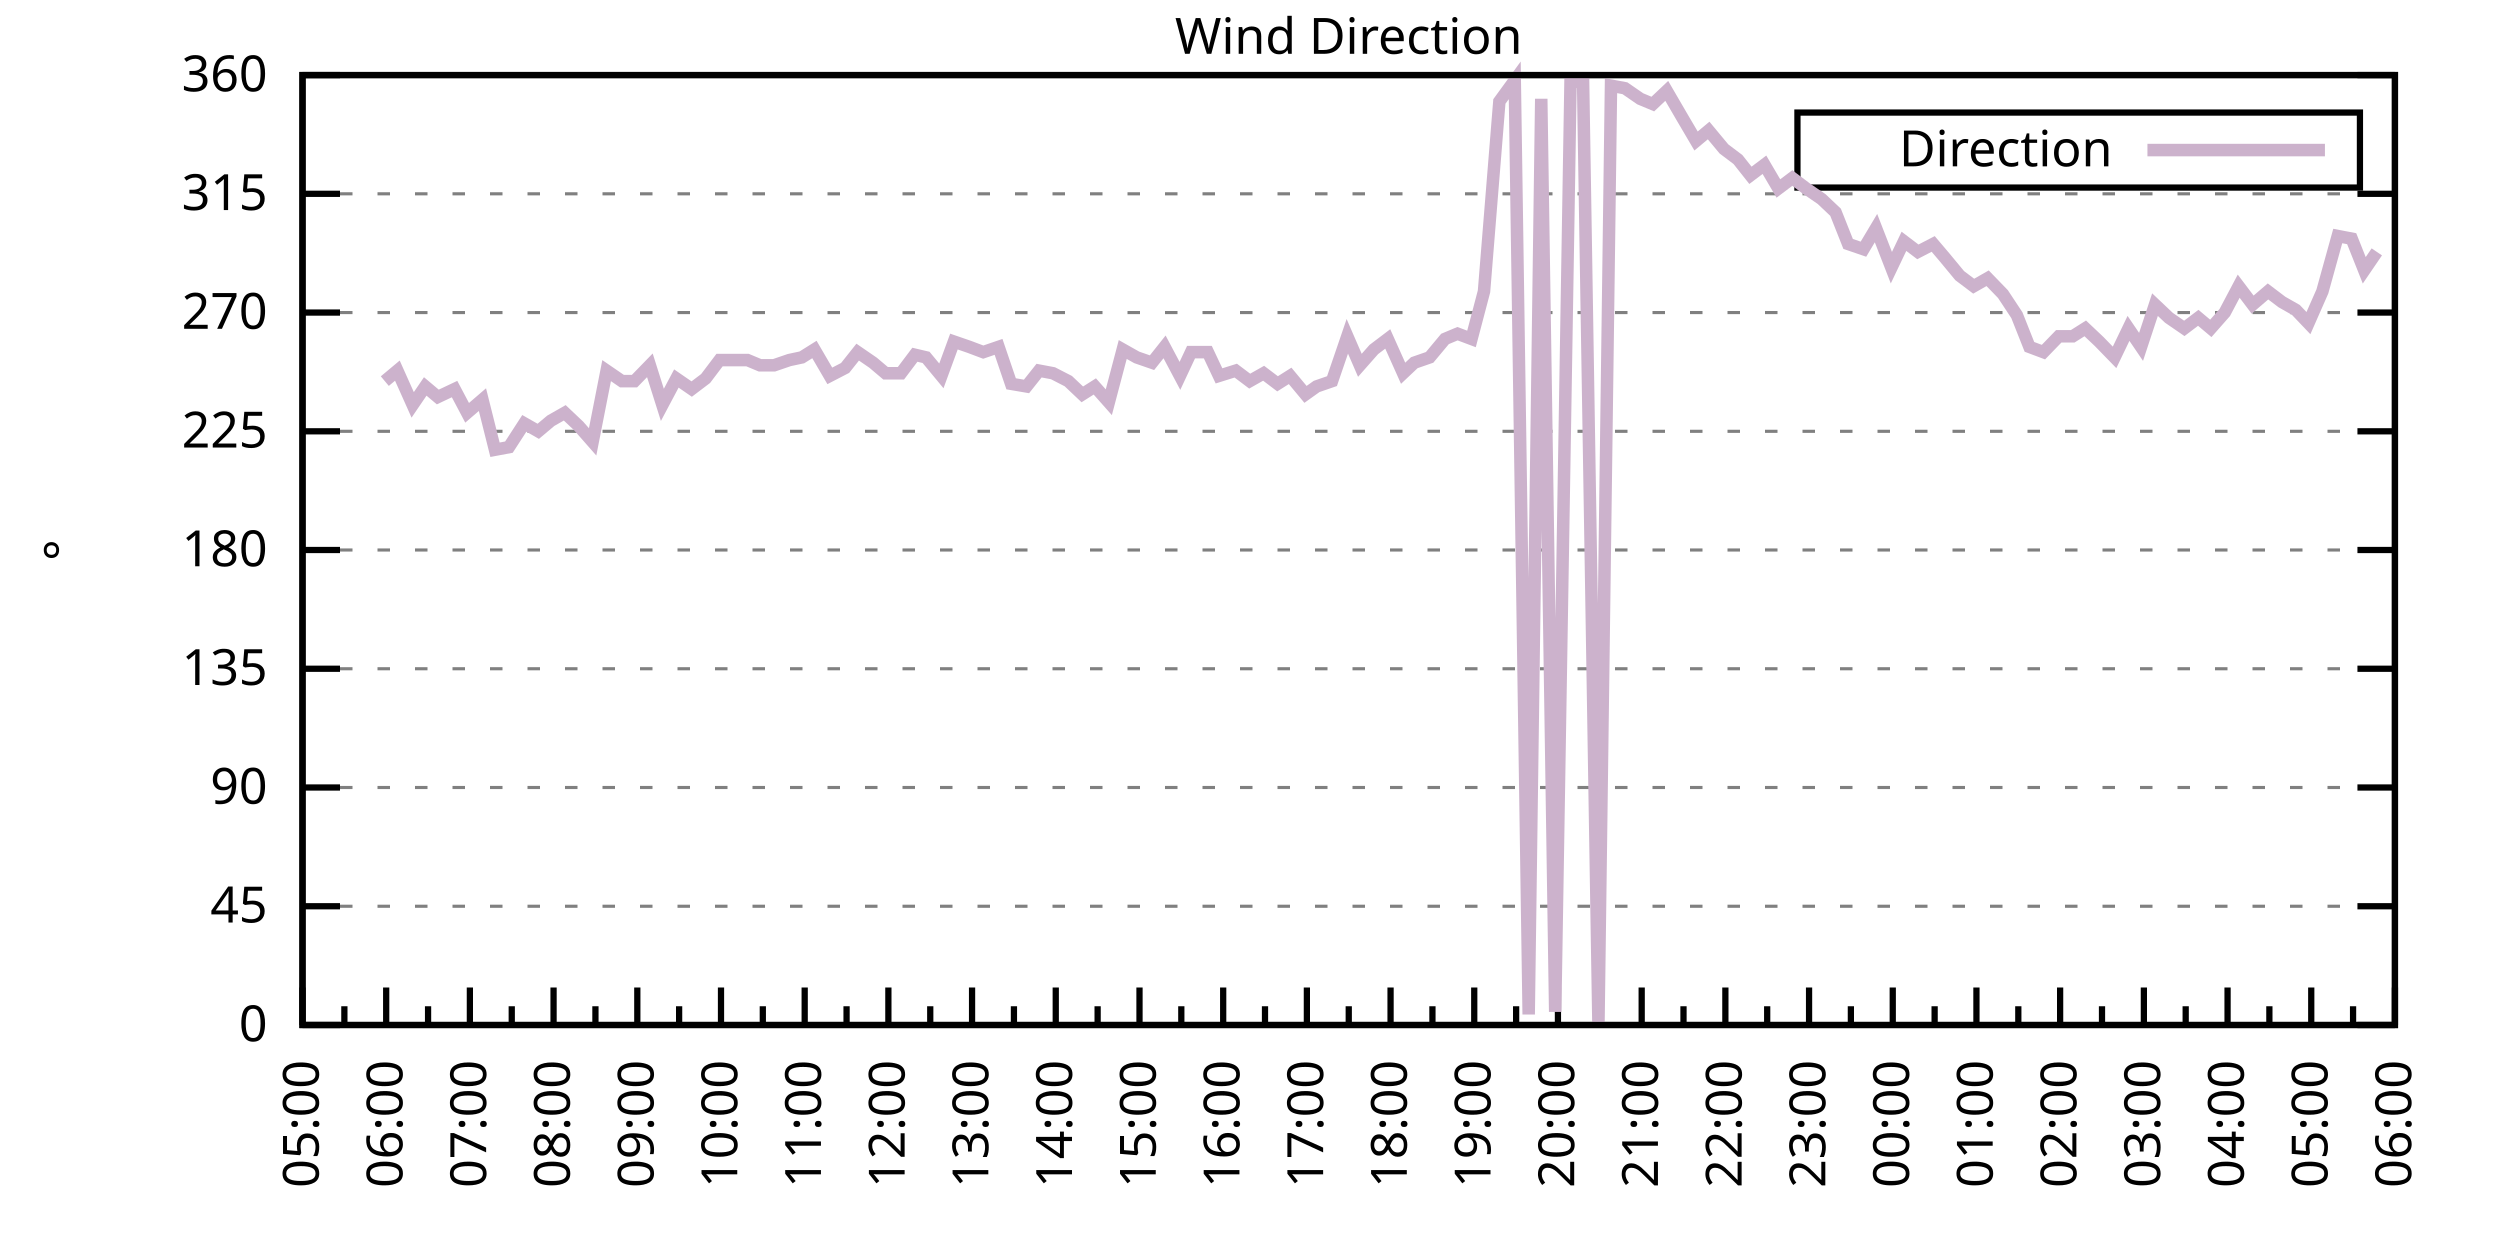
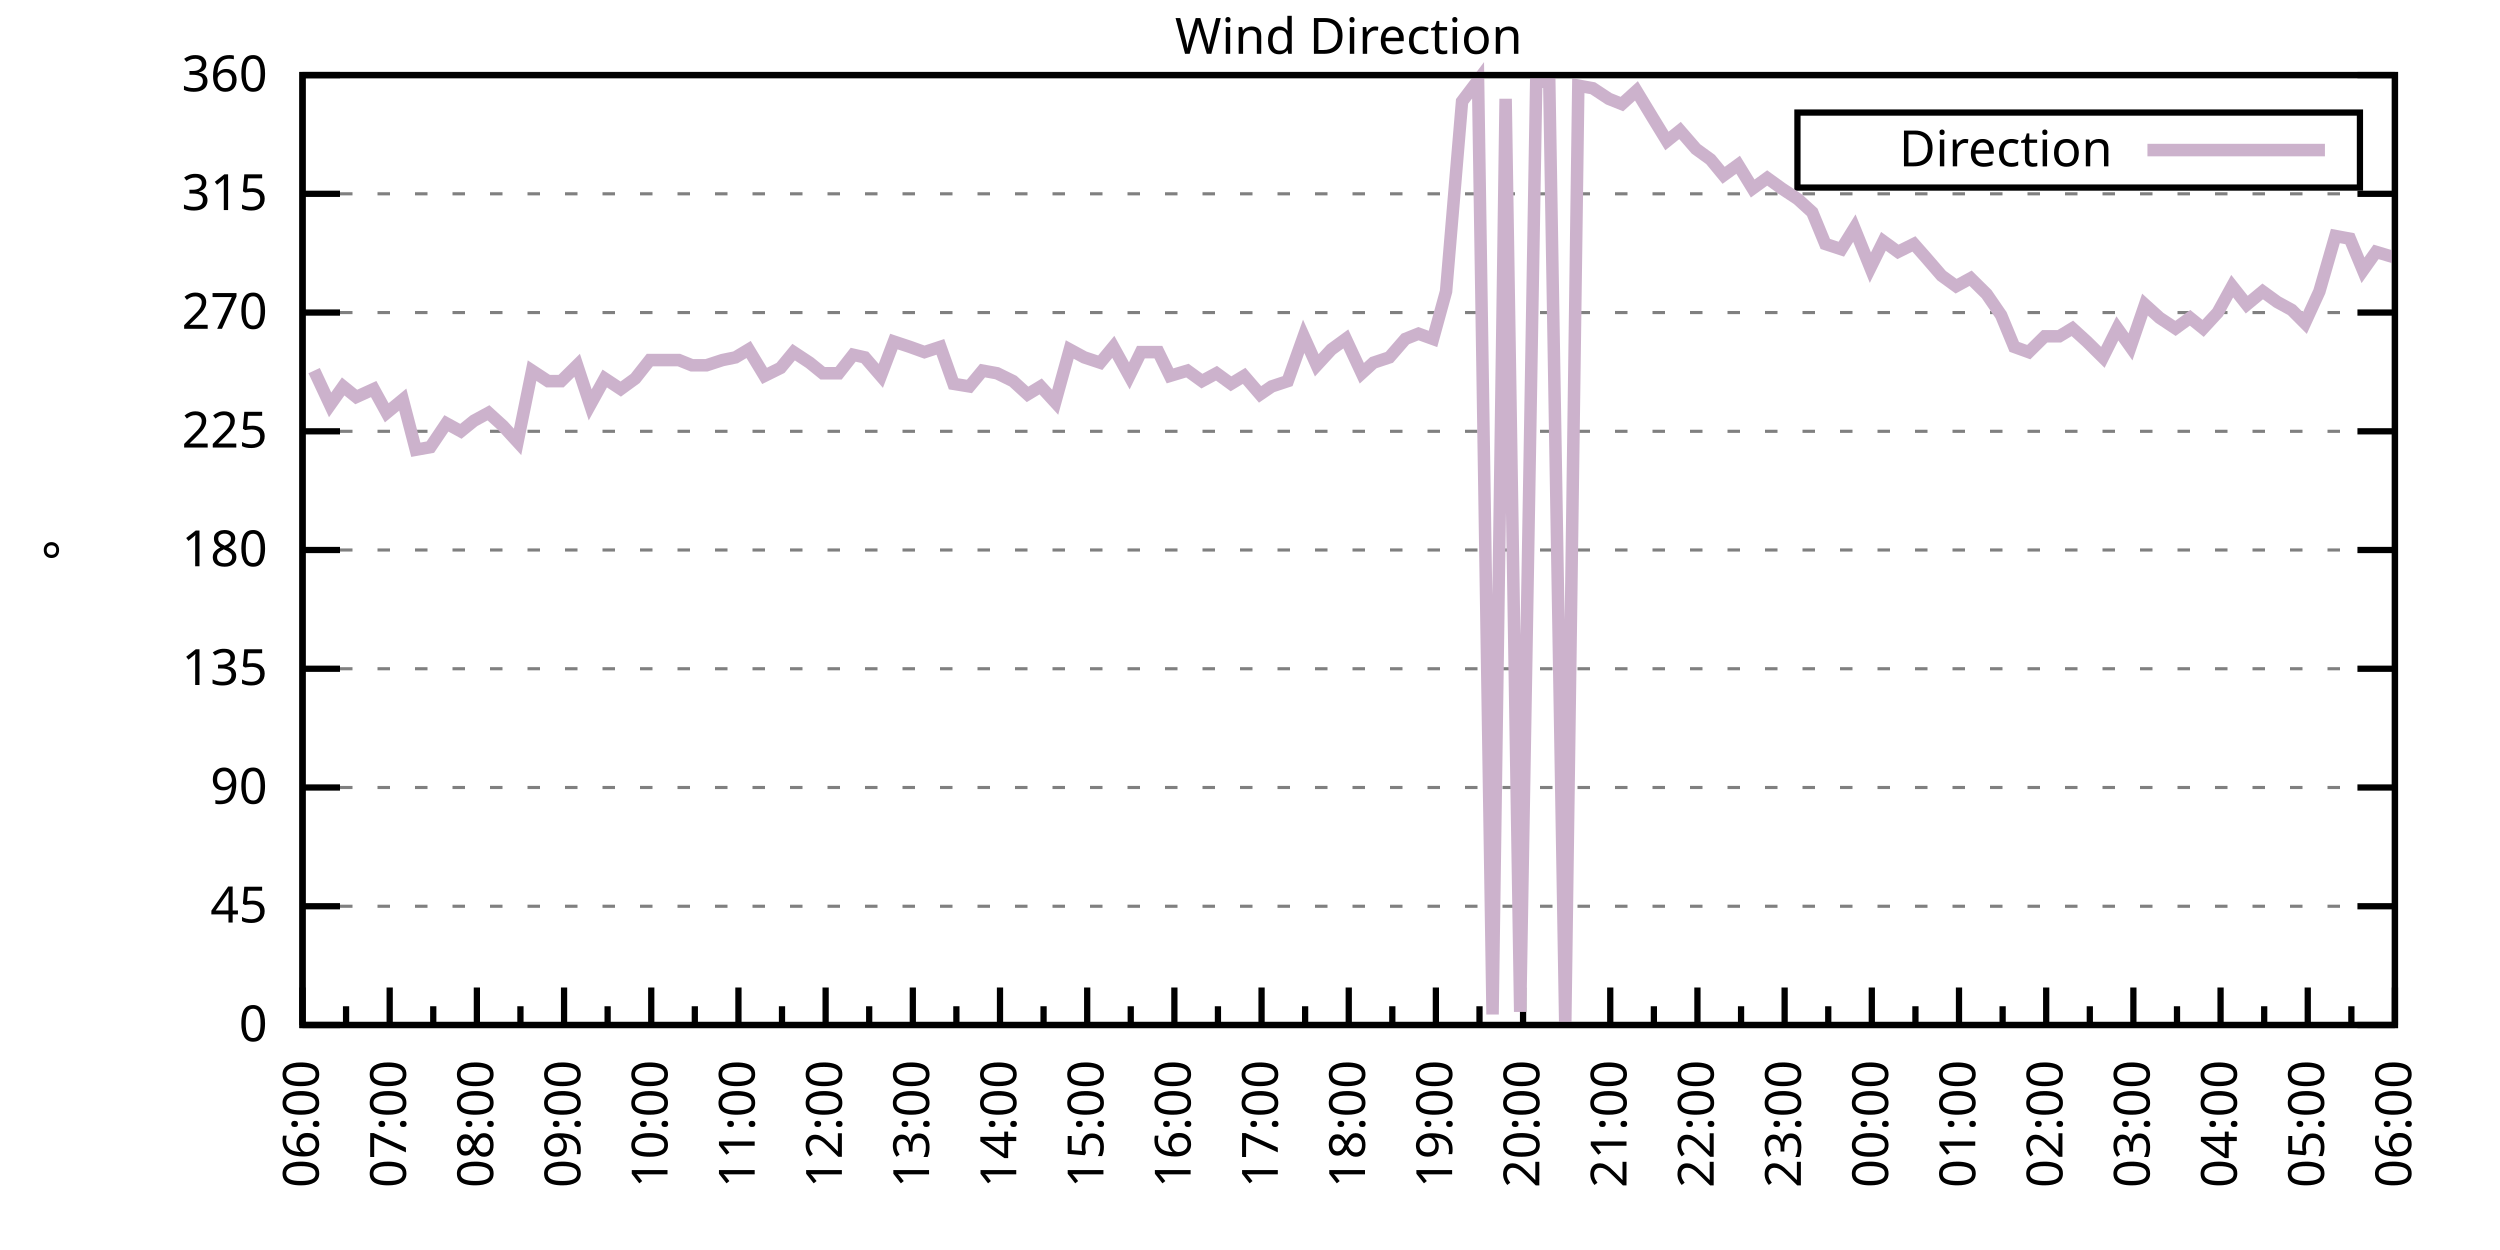
<svg xmlns="http://www.w3.org/2000/svg" xmlns:xlink="http://www.w3.org/1999/xlink" width="400" height="200" viewBox="0 0 400 200">
  <g id="gnuplot_canvas">
    <rect x="0" y="0" width="400" height="200" fill="none" />
    <defs>
      <circle id="gpDot" r="0.5" stroke-width="0.5" stroke="currentColor" />
      <path id="gpPt0" stroke-width="0.333" stroke="currentColor" d="M-1,0 h2 M0,-1 v2" />
      <path id="gpPt1" stroke-width="0.333" stroke="currentColor" d="M-1,-1 L1,1 M1,-1 L-1,1" />
      <path id="gpPt2" stroke-width="0.333" stroke="currentColor" d="M-1,0 L1,0 M0,-1 L0,1 M-1,-1 L1,1 M-1,1 L1,-1" />
      <rect id="gpPt3" stroke-width="0.333" stroke="currentColor" x="-1" y="-1" width="2" height="2" />
      <rect id="gpPt4" stroke-width="0.333" stroke="currentColor" fill="currentColor" x="-1" y="-1" width="2" height="2" />
      <circle id="gpPt5" stroke-width="0.333" stroke="currentColor" cx="0" cy="0" r="1" />
      <use xlink:href="#gpPt5" id="gpPt6" fill="currentColor" stroke="none" />
      <path id="gpPt7" stroke-width="0.333" stroke="currentColor" d="M0,-1.33 L-1.33,0.67 L1.33,0.67 z" />
      <use xlink:href="#gpPt7" id="gpPt8" fill="currentColor" stroke="none" />
      <use xlink:href="#gpPt7" id="gpPt9" stroke="currentColor" transform="rotate(180)" />
      <use xlink:href="#gpPt9" id="gpPt10" fill="currentColor" stroke="none" />
      <use xlink:href="#gpPt3" id="gpPt11" stroke="currentColor" transform="rotate(45)" />
      <use xlink:href="#gpPt11" id="gpPt12" fill="currentColor" stroke="none" />
      <path id="gpPt13" stroke-width="0.333" stroke="currentColor" d="M0,1.330 L1.265,0.411 L0.782,-1.067 L-0.782,-1.076 L-1.265,0.411 z" />
      <use xlink:href="#gpPt13" id="gpPt14" fill="currentColor" stroke="none" />
      <filter id="textbox" filterUnits="objectBoundingBox" x="0" y="0" height="1" width="1">
        <feFlood flood-color="white" flood-opacity="1" result="bgnd" />
        <feComposite in="SourceGraphic" in2="bgnd" operator="atop" />
      </filter>
      <filter id="greybox" filterUnits="objectBoundingBox" x="0" y="0" height="1" width="1">
        <feFlood flood-color="lightgrey" flood-opacity="1" result="grey" />
        <feComposite in="SourceGraphic" in2="grey" operator="atop" />
      </filter>
    </defs>
    <g fill="none" color="white" stroke="currentColor" stroke-width="1.00" stroke-linecap="butt" stroke-linejoin="miter">
</g>
    <g fill="none" color="black" stroke="currentColor" stroke-width="1.00" stroke-linecap="butt" stroke-linejoin="miter">
      <g stroke="none" shape-rendering="crispEdges">
        <polygon fill="rgb(255, 255, 255)" points="48.40,164.00 383.18,164.00 383.18,12.02 48.40,12.02 " />
      </g>
    </g>
    <g fill="none" color="black" stroke="currentColor" stroke-width="1.00" stroke-linecap="butt" stroke-linejoin="miter">
</g>
    <g fill="none" color="black" stroke="black" stroke-width="0.50" stroke-linecap="butt" stroke-linejoin="miter">
</g>
    <g fill="none" color="gray" stroke="currentColor" stroke-width="0.50" stroke-linecap="butt" stroke-linejoin="miter">
      <path stroke="gray" stroke-dasharray="2,4" class="gridline" d="M48.40,164.00 L383.19,164.00  " />
    </g>
    <g fill="none" color="gray" stroke="gray" stroke-width="1.00" stroke-linecap="butt" stroke-linejoin="miter">
</g>
    <g fill="none" color="black" stroke="currentColor" stroke-width="1.00" stroke-linecap="butt" stroke-linejoin="miter">
      <path stroke="black" d="M48.40,164.00 L54.40,164.00 M383.19,164.00 L377.19,164.00  " />
      <g transform="translate(42.80,166.60)" stroke="none" fill="black" font-family="Sans" font-size="8.00" text-anchor="end">
        <text>
          <tspan font-family="Sans"> 0</tspan>
        </text>
      </g>
    </g>
    <g fill="none" color="black" stroke="currentColor" stroke-width="1.00" stroke-linecap="butt" stroke-linejoin="miter">
</g>
    <g fill="none" color="black" stroke="black" stroke-width="0.50" stroke-linecap="butt" stroke-linejoin="miter">
</g>
    <g fill="none" color="gray" stroke="currentColor" stroke-width="0.50" stroke-linecap="butt" stroke-linejoin="miter">
      <path stroke="gray" stroke-dasharray="2,4" class="gridline" d="M48.40,145.00 L383.19,145.00  " />
    </g>
    <g fill="none" color="gray" stroke="gray" stroke-width="1.00" stroke-linecap="butt" stroke-linejoin="miter">
</g>
    <g fill="none" color="black" stroke="currentColor" stroke-width="1.00" stroke-linecap="butt" stroke-linejoin="miter">
      <path stroke="black" d="M48.40,145.00 L54.40,145.00 M383.19,145.00 L377.19,145.00  " />
      <g transform="translate(42.80,147.60)" stroke="none" fill="black" font-family="Sans" font-size="8.00" text-anchor="end">
        <text>
          <tspan font-family="Sans"> 45</tspan>
        </text>
      </g>
    </g>
    <g fill="none" color="black" stroke="currentColor" stroke-width="1.00" stroke-linecap="butt" stroke-linejoin="miter">
</g>
    <g fill="none" color="black" stroke="black" stroke-width="0.50" stroke-linecap="butt" stroke-linejoin="miter">
</g>
    <g fill="none" color="gray" stroke="currentColor" stroke-width="0.50" stroke-linecap="butt" stroke-linejoin="miter">
      <path stroke="gray" stroke-dasharray="2,4" class="gridline" d="M48.40,126.00 L383.19,126.00  " />
    </g>
    <g fill="none" color="gray" stroke="gray" stroke-width="1.00" stroke-linecap="butt" stroke-linejoin="miter">
</g>
    <g fill="none" color="black" stroke="currentColor" stroke-width="1.00" stroke-linecap="butt" stroke-linejoin="miter">
      <path stroke="black" d="M48.40,126.00 L54.40,126.00 M383.19,126.00 L377.19,126.00  " />
      <g transform="translate(42.80,128.60)" stroke="none" fill="black" font-family="Sans" font-size="8.00" text-anchor="end">
        <text>
          <tspan font-family="Sans"> 90</tspan>
        </text>
      </g>
    </g>
    <g fill="none" color="black" stroke="currentColor" stroke-width="1.00" stroke-linecap="butt" stroke-linejoin="miter">
</g>
    <g fill="none" color="black" stroke="black" stroke-width="0.50" stroke-linecap="butt" stroke-linejoin="miter">
</g>
    <g fill="none" color="gray" stroke="currentColor" stroke-width="0.50" stroke-linecap="butt" stroke-linejoin="miter">
      <path stroke="gray" stroke-dasharray="2,4" class="gridline" d="M48.40,107.00 L383.19,107.00  " />
    </g>
    <g fill="none" color="gray" stroke="gray" stroke-width="1.00" stroke-linecap="butt" stroke-linejoin="miter">
</g>
    <g fill="none" color="black" stroke="currentColor" stroke-width="1.00" stroke-linecap="butt" stroke-linejoin="miter">
      <path stroke="black" d="M48.40,107.00 L54.40,107.00 M383.19,107.00 L377.19,107.00  " />
      <g transform="translate(42.80,109.60)" stroke="none" fill="black" font-family="Sans" font-size="8.00" text-anchor="end">
        <text>
          <tspan font-family="Sans"> 135</tspan>
        </text>
      </g>
    </g>
    <g fill="none" color="black" stroke="currentColor" stroke-width="1.00" stroke-linecap="butt" stroke-linejoin="miter">
</g>
    <g fill="none" color="black" stroke="black" stroke-width="0.50" stroke-linecap="butt" stroke-linejoin="miter">
</g>
    <g fill="none" color="gray" stroke="currentColor" stroke-width="0.50" stroke-linecap="butt" stroke-linejoin="miter">
      <path stroke="gray" stroke-dasharray="2,4" class="gridline" d="M48.40,88.00 L383.19,88.00  " />
    </g>
    <g fill="none" color="gray" stroke="gray" stroke-width="1.00" stroke-linecap="butt" stroke-linejoin="miter">
</g>
    <g fill="none" color="black" stroke="currentColor" stroke-width="1.00" stroke-linecap="butt" stroke-linejoin="miter">
      <path stroke="black" d="M48.40,88.00 L54.40,88.00 M383.19,88.00 L377.19,88.00  " />
      <g transform="translate(42.80,90.60)" stroke="none" fill="black" font-family="Sans" font-size="8.00" text-anchor="end">
        <text>
          <tspan font-family="Sans"> 180</tspan>
        </text>
      </g>
    </g>
    <g fill="none" color="black" stroke="currentColor" stroke-width="1.00" stroke-linecap="butt" stroke-linejoin="miter">
</g>
    <g fill="none" color="black" stroke="black" stroke-width="0.50" stroke-linecap="butt" stroke-linejoin="miter">
</g>
    <g fill="none" color="gray" stroke="currentColor" stroke-width="0.50" stroke-linecap="butt" stroke-linejoin="miter">
      <path stroke="gray" stroke-dasharray="2,4" class="gridline" d="M48.40,69.01 L383.19,69.01  " />
    </g>
    <g fill="none" color="gray" stroke="gray" stroke-width="1.00" stroke-linecap="butt" stroke-linejoin="miter">
</g>
    <g fill="none" color="black" stroke="currentColor" stroke-width="1.00" stroke-linecap="butt" stroke-linejoin="miter">
      <path stroke="black" d="M48.40,69.01 L54.40,69.01 M383.19,69.01 L377.19,69.01  " />
      <g transform="translate(42.80,71.61)" stroke="none" fill="black" font-family="Sans" font-size="8.00" text-anchor="end">
        <text>
          <tspan font-family="Sans"> 225</tspan>
        </text>
      </g>
    </g>
    <g fill="none" color="black" stroke="currentColor" stroke-width="1.00" stroke-linecap="butt" stroke-linejoin="miter">
</g>
    <g fill="none" color="black" stroke="black" stroke-width="0.50" stroke-linecap="butt" stroke-linejoin="miter">
</g>
    <g fill="none" color="gray" stroke="currentColor" stroke-width="0.50" stroke-linecap="butt" stroke-linejoin="miter">
      <path stroke="gray" stroke-dasharray="2,4" class="gridline" d="M48.40,50.01 L383.19,50.01  " />
    </g>
    <g fill="none" color="gray" stroke="gray" stroke-width="1.00" stroke-linecap="butt" stroke-linejoin="miter">
</g>
    <g fill="none" color="black" stroke="currentColor" stroke-width="1.00" stroke-linecap="butt" stroke-linejoin="miter">
      <path stroke="black" d="M48.40,50.01 L54.40,50.01 M383.19,50.01 L377.19,50.01  " />
      <g transform="translate(42.80,52.61)" stroke="none" fill="black" font-family="Sans" font-size="8.00" text-anchor="end">
        <text>
          <tspan font-family="Sans"> 270</tspan>
        </text>
      </g>
    </g>
    <g fill="none" color="black" stroke="currentColor" stroke-width="1.00" stroke-linecap="butt" stroke-linejoin="miter">
</g>
    <g fill="none" color="black" stroke="black" stroke-width="0.50" stroke-linecap="butt" stroke-linejoin="miter">
</g>
    <g fill="none" color="gray" stroke="currentColor" stroke-width="0.50" stroke-linecap="butt" stroke-linejoin="miter">
      <path stroke="gray" stroke-dasharray="2,4" class="gridline" d="M48.40,31.01 L383.19,31.01  " />
    </g>
    <g fill="none" color="gray" stroke="gray" stroke-width="1.00" stroke-linecap="butt" stroke-linejoin="miter">
</g>
    <g fill="none" color="black" stroke="currentColor" stroke-width="1.00" stroke-linecap="butt" stroke-linejoin="miter">
      <path stroke="black" d="M48.40,31.01 L54.40,31.01 M383.19,31.01 L377.19,31.01  " />
      <g transform="translate(42.80,33.61)" stroke="none" fill="black" font-family="Sans" font-size="8.00" text-anchor="end">
        <text>
          <tspan font-family="Sans"> 315</tspan>
        </text>
      </g>
    </g>
    <g fill="none" color="black" stroke="currentColor" stroke-width="1.00" stroke-linecap="butt" stroke-linejoin="miter">
</g>
    <g fill="none" color="black" stroke="black" stroke-width="0.50" stroke-linecap="butt" stroke-linejoin="miter">
</g>
    <g fill="none" color="gray" stroke="currentColor" stroke-width="0.50" stroke-linecap="butt" stroke-linejoin="miter">
      <path stroke="gray" stroke-dasharray="2,4" class="gridline" d="M48.40,12.01 L383.19,12.01  " />
    </g>
    <g fill="none" color="gray" stroke="gray" stroke-width="1.00" stroke-linecap="butt" stroke-linejoin="miter">
</g>
    <g fill="none" color="black" stroke="currentColor" stroke-width="1.00" stroke-linecap="butt" stroke-linejoin="miter">
      <path stroke="black" d="M48.40,12.01 L54.40,12.01 M383.19,12.01 L377.19,12.01  " />
      <g transform="translate(42.80,14.61)" stroke="none" fill="black" font-family="Sans" font-size="8.00" text-anchor="end">
        <text>
          <tspan font-family="Sans"> 360</tspan>
        </text>
      </g>
    </g>
    <g fill="none" color="black" stroke="currentColor" stroke-width="1.00" stroke-linecap="butt" stroke-linejoin="miter">
      <path stroke="black" d="M48.40,164.00 L48.40,158.00  " />
      <g transform="translate(51.00,169.60) rotate(270)" stroke="none" fill="black" font-family="Sans" font-size="8.00" text-anchor="end">
        <text>
+           <tspan font-family="Sans">06:00</tspan>
+         </text>
+       </g>
+     </g>
+     <g fill="none" color="black" stroke="currentColor" stroke-width="1.00" stroke-linecap="butt" stroke-linejoin="miter">
+       <path stroke="black" d="M55.37,164.00 L55.37,161.00 M62.35,164.00 L62.35,158.00  " />
+       <g transform="translate(64.95,169.60) rotate(270)" stroke="none" fill="black" font-family="Sans" font-size="8.00" text-anchor="end">
+         <text>
+           <tspan font-family="Sans">07:00</tspan>
+         </text>
+       </g>
+     </g>
+     <g fill="none" color="black" stroke="currentColor" stroke-width="1.00" stroke-linecap="butt" stroke-linejoin="miter">
+       <path stroke="black" d="M69.32,164.00 L69.32,161.00 M76.30,164.00 L76.30,158.00  " />
+       <g transform="translate(78.90,169.60) rotate(270)" stroke="none" fill="black" font-family="Sans" font-size="8.00" text-anchor="end">
+         <text>
+           <tspan font-family="Sans">08:00</tspan>
+         </text>
+       </g>
+     </g>
+     <g fill="none" color="black" stroke="currentColor" stroke-width="1.00" stroke-linecap="butt" stroke-linejoin="miter">
+       <path stroke="black" d="M83.27,164.00 L83.27,161.00 M90.25,164.00 L90.25,158.00  " />
+       <g transform="translate(92.85,169.60) rotate(270)" stroke="none" fill="black" font-family="Sans" font-size="8.00" text-anchor="end">
+         <text>
+           <tspan font-family="Sans">09:00</tspan>
+         </text>
+       </g>
+     </g>
+     <g fill="none" color="black" stroke="currentColor" stroke-width="1.00" stroke-linecap="butt" stroke-linejoin="miter">
+       <path stroke="black" d="M97.22,164.00 L97.22,161.00 M104.20,164.00 L104.20,158.00  " />
+       <g transform="translate(106.80,169.60) rotate(270)" stroke="none" fill="black" font-family="Sans" font-size="8.00" text-anchor="end">
+         <text>
+           <tspan font-family="Sans">10:00</tspan>
+         </text>
+       </g>
+     </g>
+     <g fill="none" color="black" stroke="currentColor" stroke-width="1.00" stroke-linecap="butt" stroke-linejoin="miter">
+       <path stroke="black" d="M111.17,164.00 L111.17,161.00 M118.15,164.00 L118.15,158.00  " />
+       <g transform="translate(120.75,169.60) rotate(270)" stroke="none" fill="black" font-family="Sans" font-size="8.00" text-anchor="end">
+         <text>
+           <tspan font-family="Sans">11:00</tspan>
+         </text>
+       </g>
+     </g>
+     <g fill="none" color="black" stroke="currentColor" stroke-width="1.00" stroke-linecap="butt" stroke-linejoin="miter">
+       <path stroke="black" d="M125.12,164.00 L125.12,161.00 M132.10,164.00 L132.10,158.00  " />
+       <g transform="translate(134.70,169.60) rotate(270)" stroke="none" fill="black" font-family="Sans" font-size="8.00" text-anchor="end">
+         <text>
+           <tspan font-family="Sans">12:00</tspan>
+         </text>
+       </g>
+     </g>
+     <g fill="none" color="black" stroke="currentColor" stroke-width="1.00" stroke-linecap="butt" stroke-linejoin="miter">
+       <path stroke="black" d="M139.07,164.00 L139.07,161.00 M146.05,164.00 L146.05,158.00  " />
+       <g transform="translate(148.65,169.60) rotate(270)" stroke="none" fill="black" font-family="Sans" font-size="8.00" text-anchor="end">
+         <text>
+           <tspan font-family="Sans">13:00</tspan>
+         </text>
+       </g>
+     </g>
+     <g fill="none" color="black" stroke="currentColor" stroke-width="1.00" stroke-linecap="butt" stroke-linejoin="miter">
+       <path stroke="black" d="M153.02,164.00 L153.02,161.00 M160.00,164.00 L160.00,158.00  " />
+       <g transform="translate(162.60,169.60) rotate(270)" stroke="none" fill="black" font-family="Sans" font-size="8.00" text-anchor="end">
+         <text>
+           <tspan font-family="Sans">14:00</tspan>
+         </text>
+       </g>
+     </g>
+     <g fill="none" color="black" stroke="currentColor" stroke-width="1.00" stroke-linecap="butt" stroke-linejoin="miter">
+       <path stroke="black" d="M166.97,164.00 L166.97,161.00 M173.95,164.00 L173.95,158.00  " />
+       <g transform="translate(176.55,169.60) rotate(270)" stroke="none" fill="black" font-family="Sans" font-size="8.00" text-anchor="end">
+         <text>
+           <tspan font-family="Sans">15:00</tspan>
+         </text>
+       </g>
+     </g>
+     <g fill="none" color="black" stroke="currentColor" stroke-width="1.00" stroke-linecap="butt" stroke-linejoin="miter">
+       <path stroke="black" d="M180.92,164.00 L180.92,161.00 M187.90,164.00 L187.90,158.00  " />
+       <g transform="translate(190.50,169.60) rotate(270)" stroke="none" fill="black" font-family="Sans" font-size="8.00" text-anchor="end">
+         <text>
+           <tspan font-family="Sans">16:00</tspan>
+         </text>
+       </g>
+     </g>
+     <g fill="none" color="black" stroke="currentColor" stroke-width="1.00" stroke-linecap="butt" stroke-linejoin="miter">
+       <path stroke="black" d="M194.87,164.00 L194.87,161.00 M201.85,164.00 L201.85,158.00  " />
+       <g transform="translate(204.45,169.60) rotate(270)" stroke="none" fill="black" font-family="Sans" font-size="8.00" text-anchor="end">
+         <text>
+           <tspan font-family="Sans">17:00</tspan>
+         </text>
+       </g>
+     </g>
+     <g fill="none" color="black" stroke="currentColor" stroke-width="1.00" stroke-linecap="butt" stroke-linejoin="miter">
+       <path stroke="black" d="M208.82,164.00 L208.82,161.00 M215.80,164.00 L215.80,158.00  " />
+       <g transform="translate(218.40,169.60) rotate(270)" stroke="none" fill="black" font-family="Sans" font-size="8.00" text-anchor="end">
+         <text>
+           <tspan font-family="Sans">18:00</tspan>
+         </text>
+       </g>
+     </g>
+     <g fill="none" color="black" stroke="currentColor" stroke-width="1.00" stroke-linecap="butt" stroke-linejoin="miter">
+       <path stroke="black" d="M222.77,164.00 L222.77,161.00 M229.74,164.00 L229.74,158.00  " />
+       <g transform="translate(232.34,169.60) rotate(270)" stroke="none" fill="black" font-family="Sans" font-size="8.00" text-anchor="end">
+         <text>
+           <tspan font-family="Sans">19:00</tspan>
+         </text>
+       </g>
+     </g>
+     <g fill="none" color="black" stroke="currentColor" stroke-width="1.00" stroke-linecap="butt" stroke-linejoin="miter">
+       <path stroke="black" d="M236.72,164.00 L236.72,161.00 M243.69,164.00 L243.69,158.00  " />
+       <g transform="translate(246.29,169.60) rotate(270)" stroke="none" fill="black" font-family="Sans" font-size="8.00" text-anchor="end">
+         <text>
+           <tspan font-family="Sans">20:00</tspan>
+         </text>
+       </g>
+     </g>
+     <g fill="none" color="black" stroke="currentColor" stroke-width="1.00" stroke-linecap="butt" stroke-linejoin="miter">
+       <path stroke="black" d="M250.67,164.00 L250.67,161.00 M257.64,164.00 L257.64,158.00  " />
+       <g transform="translate(260.24,169.60) rotate(270)" stroke="none" fill="black" font-family="Sans" font-size="8.00" text-anchor="end">
+         <text>
+           <tspan font-family="Sans">21:00</tspan>
+         </text>
+       </g>
+     </g>
+     <g fill="none" color="black" stroke="currentColor" stroke-width="1.00" stroke-linecap="butt" stroke-linejoin="miter">
+       <path stroke="black" d="M264.62,164.00 L264.62,161.00 M271.59,164.00 L271.59,158.00  " />
+       <g transform="translate(274.19,169.60) rotate(270)" stroke="none" fill="black" font-family="Sans" font-size="8.00" text-anchor="end">
+         <text>
+           <tspan font-family="Sans">22:00</tspan>
+         </text>
+       </g>
+     </g>
+     <g fill="none" color="black" stroke="currentColor" stroke-width="1.00" stroke-linecap="butt" stroke-linejoin="miter">
+       <path stroke="black" d="M278.57,164.00 L278.57,161.00 M285.54,164.00 L285.54,158.00  " />
+       <g transform="translate(288.14,169.60) rotate(270)" stroke="none" fill="black" font-family="Sans" font-size="8.00" text-anchor="end">
+         <text>
+           <tspan font-family="Sans">23:00</tspan>
+         </text>
+       </g>
+     </g>
+     <g fill="none" color="black" stroke="currentColor" stroke-width="1.00" stroke-linecap="butt" stroke-linejoin="miter">
+       <path stroke="black" d="M292.52,164.00 L292.52,161.00 M299.49,164.00 L299.49,158.00  " />
+       <g transform="translate(302.09,169.60) rotate(270)" stroke="none" fill="black" font-family="Sans" font-size="8.00" text-anchor="end">
+         <text>
+           <tspan font-family="Sans">00:00</tspan>
+         </text>
+       </g>
+     </g>
+     <g fill="none" color="black" stroke="currentColor" stroke-width="1.00" stroke-linecap="butt" stroke-linejoin="miter">
+       <path stroke="black" d="M306.47,164.00 L306.47,161.00 M313.44,164.00 L313.44,158.00  " />
+       <g transform="translate(316.04,169.60) rotate(270)" stroke="none" fill="black" font-family="Sans" font-size="8.00" text-anchor="end">
+         <text>
+           <tspan font-family="Sans">01:00</tspan>
+         </text>
+       </g>
+     </g>
+     <g fill="none" color="black" stroke="currentColor" stroke-width="1.00" stroke-linecap="butt" stroke-linejoin="miter">
+       <path stroke="black" d="M320.42,164.00 L320.42,161.00 M327.39,164.00 L327.39,158.00  " />
+       <g transform="translate(329.99,169.60) rotate(270)" stroke="none" fill="black" font-family="Sans" font-size="8.00" text-anchor="end">
+         <text>
+           <tspan font-family="Sans">02:00</tspan>
+         </text>
+       </g>
+     </g>
+     <g fill="none" color="black" stroke="currentColor" stroke-width="1.00" stroke-linecap="butt" stroke-linejoin="miter">
+       <path stroke="black" d="M334.37,164.00 L334.37,161.00 M341.34,164.00 L341.34,158.00  " />
+       <g transform="translate(343.94,169.60) rotate(270)" stroke="none" fill="black" font-family="Sans" font-size="8.00" text-anchor="end">
+         <text>
+           <tspan font-family="Sans">03:00</tspan>
+         </text>
+       </g>
+     </g>
+     <g fill="none" color="black" stroke="currentColor" stroke-width="1.00" stroke-linecap="butt" stroke-linejoin="miter">
+       <path stroke="black" d="M348.32,164.00 L348.32,161.00 M355.29,164.00 L355.29,158.00  " />
+       <g transform="translate(357.89,169.60) rotate(270)" stroke="none" fill="black" font-family="Sans" font-size="8.00" text-anchor="end">
+         <text>
+           <tspan font-family="Sans">04:00</tspan>
+         </text>
+       </g>
+     </g>
+     <g fill="none" color="black" stroke="currentColor" stroke-width="1.00" stroke-linecap="butt" stroke-linejoin="miter">
+       <path stroke="black" d="M362.27,164.00 L362.27,161.00 M369.24,164.00 L369.24,158.00  " />
+       <g transform="translate(371.84,169.60) rotate(270)" stroke="none" fill="black" font-family="Sans" font-size="8.00" text-anchor="end">
+         <text>
          <tspan font-family="Sans">05:00</tspan>
        </text>
      </g>
    </g>
    <g fill="none" color="black" stroke="currentColor" stroke-width="1.00" stroke-linecap="butt" stroke-linejoin="miter">
-       <path stroke="black" d="M55.10,164.00 L55.10,161.00 M61.79,164.00 L61.79,158.00  " />
-       <g transform="translate(64.39,169.60) rotate(270)" stroke="none" fill="black" font-family="Sans" font-size="8.00" text-anchor="end">
-         <text>
-           <tspan font-family="Sans">06:00</tspan>
-         </text>
-       </g>
-     </g>
-     <g fill="none" color="black" stroke="currentColor" stroke-width="1.00" stroke-linecap="butt" stroke-linejoin="miter">
-       <path stroke="black" d="M68.49,164.00 L68.49,161.00 M75.18,164.00 L75.18,158.00  " />
-       <g transform="translate(77.78,169.60) rotate(270)" stroke="none" fill="black" font-family="Sans" font-size="8.00" text-anchor="end">
-         <text>
-           <tspan font-family="Sans">07:00</tspan>
-         </text>
-       </g>
-     </g>
-     <g fill="none" color="black" stroke="currentColor" stroke-width="1.00" stroke-linecap="butt" stroke-linejoin="miter">
-       <path stroke="black" d="M81.88,164.00 L81.88,161.00 M88.57,164.00 L88.57,158.00  " />
-       <g transform="translate(91.17,169.60) rotate(270)" stroke="none" fill="black" font-family="Sans" font-size="8.00" text-anchor="end">
-         <text>
-           <tspan font-family="Sans">08:00</tspan>
-         </text>
-       </g>
-     </g>
-     <g fill="none" color="black" stroke="currentColor" stroke-width="1.00" stroke-linecap="butt" stroke-linejoin="miter">
-       <path stroke="black" d="M95.27,164.00 L95.27,161.00 M101.97,164.00 L101.97,158.00  " />
-       <g transform="translate(104.57,169.60) rotate(270)" stroke="none" fill="black" font-family="Sans" font-size="8.00" text-anchor="end">
-         <text>
-           <tspan font-family="Sans">09:00</tspan>
-         </text>
-       </g>
-     </g>
-     <g fill="none" color="black" stroke="currentColor" stroke-width="1.00" stroke-linecap="butt" stroke-linejoin="miter">
-       <path stroke="black" d="M108.66,164.00 L108.66,161.00 M115.36,164.00 L115.36,158.00  " />
-       <g transform="translate(117.96,169.60) rotate(270)" stroke="none" fill="black" font-family="Sans" font-size="8.00" text-anchor="end">
-         <text>
-           <tspan font-family="Sans">10:00</tspan>
-         </text>
-       </g>
-     </g>
-     <g fill="none" color="black" stroke="currentColor" stroke-width="1.00" stroke-linecap="butt" stroke-linejoin="miter">
-       <path stroke="black" d="M122.05,164.00 L122.05,161.00 M128.75,164.00 L128.75,158.00  " />
-       <g transform="translate(131.35,169.60) rotate(270)" stroke="none" fill="black" font-family="Sans" font-size="8.00" text-anchor="end">
-         <text>
-           <tspan font-family="Sans">11:00</tspan>
-         </text>
-       </g>
-     </g>
-     <g fill="none" color="black" stroke="currentColor" stroke-width="1.00" stroke-linecap="butt" stroke-linejoin="miter">
-       <path stroke="black" d="M135.45,164.00 L135.45,161.00 M142.14,164.00 L142.14,158.00  " />
-       <g transform="translate(144.74,169.60) rotate(270)" stroke="none" fill="black" font-family="Sans" font-size="8.00" text-anchor="end">
-         <text>
-           <tspan font-family="Sans">12:00</tspan>
-         </text>
-       </g>
-     </g>
-     <g fill="none" color="black" stroke="currentColor" stroke-width="1.00" stroke-linecap="butt" stroke-linejoin="miter">
-       <path stroke="black" d="M148.84,164.00 L148.84,161.00 M155.53,164.00 L155.53,158.00  " />
-       <g transform="translate(158.13,169.60) rotate(270)" stroke="none" fill="black" font-family="Sans" font-size="8.00" text-anchor="end">
-         <text>
-           <tspan font-family="Sans">13:00</tspan>
-         </text>
-       </g>
-     </g>
-     <g fill="none" color="black" stroke="currentColor" stroke-width="1.00" stroke-linecap="butt" stroke-linejoin="miter">
-       <path stroke="black" d="M162.23,164.00 L162.23,161.00 M168.92,164.00 L168.92,158.00  " />
-       <g transform="translate(171.52,169.60) rotate(270)" stroke="none" fill="black" font-family="Sans" font-size="8.00" text-anchor="end">
-         <text>
-           <tspan font-family="Sans">14:00</tspan>
-         </text>
-       </g>
-     </g>
-     <g fill="none" color="black" stroke="currentColor" stroke-width="1.00" stroke-linecap="butt" stroke-linejoin="miter">
-       <path stroke="black" d="M175.62,164.00 L175.62,161.00 M182.32,164.00 L182.32,158.00  " />
-       <g transform="translate(184.92,169.60) rotate(270)" stroke="none" fill="black" font-family="Sans" font-size="8.00" text-anchor="end">
-         <text>
-           <tspan font-family="Sans">15:00</tspan>
-         </text>
-       </g>
-     </g>
-     <g fill="none" color="black" stroke="currentColor" stroke-width="1.00" stroke-linecap="butt" stroke-linejoin="miter">
-       <path stroke="black" d="M189.01,164.00 L189.01,161.00 M195.71,164.00 L195.71,158.00  " />
-       <g transform="translate(198.31,169.60) rotate(270)" stroke="none" fill="black" font-family="Sans" font-size="8.00" text-anchor="end">
-         <text>
-           <tspan font-family="Sans">16:00</tspan>
-         </text>
-       </g>
-     </g>
-     <g fill="none" color="black" stroke="currentColor" stroke-width="1.00" stroke-linecap="butt" stroke-linejoin="miter">
-       <path stroke="black" d="M202.40,164.00 L202.40,161.00 M209.10,164.00 L209.10,158.00  " />
-       <g transform="translate(211.70,169.60) rotate(270)" stroke="none" fill="black" font-family="Sans" font-size="8.00" text-anchor="end">
-         <text>
-           <tspan font-family="Sans">17:00</tspan>
-         </text>
-       </g>
-     </g>
-     <g fill="none" color="black" stroke="currentColor" stroke-width="1.00" stroke-linecap="butt" stroke-linejoin="miter">
-       <path stroke="black" d="M215.80,164.00 L215.80,161.00 M222.49,164.00 L222.49,158.00  " />
-       <g transform="translate(225.09,169.60) rotate(270)" stroke="none" fill="black" font-family="Sans" font-size="8.00" text-anchor="end">
-         <text>
-           <tspan font-family="Sans">18:00</tspan>
-         </text>
-       </g>
-     </g>
-     <g fill="none" color="black" stroke="currentColor" stroke-width="1.00" stroke-linecap="butt" stroke-linejoin="miter">
-       <path stroke="black" d="M229.19,164.00 L229.19,161.00 M235.88,164.00 L235.88,158.00  " />
-       <g transform="translate(238.48,169.60) rotate(270)" stroke="none" fill="black" font-family="Sans" font-size="8.00" text-anchor="end">
-         <text>
-           <tspan font-family="Sans">19:00</tspan>
-         </text>
-       </g>
-     </g>
-     <g fill="none" color="black" stroke="currentColor" stroke-width="1.00" stroke-linecap="butt" stroke-linejoin="miter">
-       <path stroke="black" d="M242.58,164.00 L242.58,161.00 M249.27,164.00 L249.27,158.00  " />
-       <g transform="translate(251.87,169.60) rotate(270)" stroke="none" fill="black" font-family="Sans" font-size="8.00" text-anchor="end">
-         <text>
-           <tspan font-family="Sans">20:00</tspan>
-         </text>
-       </g>
-     </g>
-     <g fill="none" color="black" stroke="currentColor" stroke-width="1.00" stroke-linecap="butt" stroke-linejoin="miter">
-       <path stroke="black" d="M255.97,164.00 L255.97,161.00 M262.67,164.00 L262.67,158.00  " />
-       <g transform="translate(265.27,169.60) rotate(270)" stroke="none" fill="black" font-family="Sans" font-size="8.00" text-anchor="end">
-         <text>
-           <tspan font-family="Sans">21:00</tspan>
-         </text>
-       </g>
-     </g>
-     <g fill="none" color="black" stroke="currentColor" stroke-width="1.00" stroke-linecap="butt" stroke-linejoin="miter">
-       <path stroke="black" d="M269.36,164.00 L269.36,161.00 M276.06,164.00 L276.06,158.00  " />
-       <g transform="translate(278.66,169.60) rotate(270)" stroke="none" fill="black" font-family="Sans" font-size="8.00" text-anchor="end">
-         <text>
-           <tspan font-family="Sans">22:00</tspan>
-         </text>
-       </g>
-     </g>
-     <g fill="none" color="black" stroke="currentColor" stroke-width="1.00" stroke-linecap="butt" stroke-linejoin="miter">
-       <path stroke="black" d="M282.75,164.00 L282.75,161.00 M289.45,164.00 L289.45,158.00  " />
-       <g transform="translate(292.05,169.60) rotate(270)" stroke="none" fill="black" font-family="Sans" font-size="8.00" text-anchor="end">
-         <text>
-           <tspan font-family="Sans">23:00</tspan>
-         </text>
-       </g>
-     </g>
-     <g fill="none" color="black" stroke="currentColor" stroke-width="1.00" stroke-linecap="butt" stroke-linejoin="miter">
-       <path stroke="black" d="M296.14,164.00 L296.14,161.00 M302.84,164.00 L302.84,158.00  " />
-       <g transform="translate(305.44,169.60) rotate(270)" stroke="none" fill="black" font-family="Sans" font-size="8.00" text-anchor="end">
-         <text>
-           <tspan font-family="Sans">00:00</tspan>
-         </text>
-       </g>
-     </g>
-     <g fill="none" color="black" stroke="currentColor" stroke-width="1.00" stroke-linecap="butt" stroke-linejoin="miter">
-       <path stroke="black" d="M309.54,164.00 L309.54,161.00 M316.23,164.00 L316.23,158.00  " />
-       <g transform="translate(318.83,169.60) rotate(270)" stroke="none" fill="black" font-family="Sans" font-size="8.00" text-anchor="end">
-         <text>
-           <tspan font-family="Sans">01:00</tspan>
-         </text>
-       </g>
-     </g>
-     <g fill="none" color="black" stroke="currentColor" stroke-width="1.00" stroke-linecap="butt" stroke-linejoin="miter">
-       <path stroke="black" d="M322.93,164.00 L322.93,161.00 M329.62,164.00 L329.62,158.00  " />
-       <g transform="translate(332.22,169.60) rotate(270)" stroke="none" fill="black" font-family="Sans" font-size="8.00" text-anchor="end">
-         <text>
-           <tspan font-family="Sans">02:00</tspan>
-         </text>
-       </g>
-     </g>
-     <g fill="none" color="black" stroke="currentColor" stroke-width="1.00" stroke-linecap="butt" stroke-linejoin="miter">
-       <path stroke="black" d="M336.32,164.00 L336.32,161.00 M343.02,164.00 L343.02,158.00  " />
-       <g transform="translate(345.62,169.60) rotate(270)" stroke="none" fill="black" font-family="Sans" font-size="8.00" text-anchor="end">
-         <text>
-           <tspan font-family="Sans">03:00</tspan>
-         </text>
-       </g>
-     </g>
-     <g fill="none" color="black" stroke="currentColor" stroke-width="1.00" stroke-linecap="butt" stroke-linejoin="miter">
-       <path stroke="black" d="M349.71,164.00 L349.71,161.00 M356.41,164.00 L356.41,158.00  " />
-       <g transform="translate(359.01,169.60) rotate(270)" stroke="none" fill="black" font-family="Sans" font-size="8.00" text-anchor="end">
-         <text>
-           <tspan font-family="Sans">04:00</tspan>
-         </text>
-       </g>
-     </g>
-     <g fill="none" color="black" stroke="currentColor" stroke-width="1.00" stroke-linecap="butt" stroke-linejoin="miter">
-       <path stroke="black" d="M363.10,164.00 L363.10,161.00 M369.80,164.00 L369.80,158.00  " />
-       <g transform="translate(372.40,169.60) rotate(270)" stroke="none" fill="black" font-family="Sans" font-size="8.00" text-anchor="end">
-         <text>
-           <tspan font-family="Sans">05:00</tspan>
-         </text>
-       </g>
-     </g>
-     <g fill="none" color="black" stroke="currentColor" stroke-width="1.00" stroke-linecap="butt" stroke-linejoin="miter">
-       <path stroke="black" d="M376.49,164.00 L376.49,161.00 M383.19,164.00 L383.19,158.00  " />
+       <path stroke="black" d="M376.22,164.00 L376.22,161.00 M383.19,164.00 L383.19,158.00  " />
      <g transform="translate(385.79,169.60) rotate(270)" stroke="none" fill="black" font-family="Sans" font-size="8.00" text-anchor="end">
        <text>
          <tspan font-family="Sans">06:00</tspan>
        </text>
      </g>
    </g>
    <g fill="none" color="black" stroke="currentColor" stroke-width="1.00" stroke-linecap="butt" stroke-linejoin="miter">
</g>
    <g fill="none" color="black" stroke="currentColor" stroke-width="1.00" stroke-linecap="butt" stroke-linejoin="miter">
      <path stroke="black" d="M48.40,12.01 L48.40,164.00 L383.19,164.00 L383.19,12.01 L48.40,12.01 Z  " />
    </g>
    <g fill="none" color="black" stroke="currentColor" stroke-width="1.00" stroke-linecap="butt" stroke-linejoin="miter">
      <g transform="translate(12.80,88.01) rotate(270)" stroke="none" fill="black" font-family="Sans" font-size="8.00" text-anchor="middle">
        <text>
          <tspan font-family="Sans">°</tspan>
        </text>
      </g>
    </g>
    <g fill="none" color="black" stroke="currentColor" stroke-width="1.00" stroke-linecap="butt" stroke-linejoin="miter">
</g>
    <g fill="none" color="black" stroke="currentColor" stroke-width="1.00" stroke-linecap="butt" stroke-linejoin="miter">
      <path stroke="black" d="M287.59,30.01 L287.59,18.01 L377.59,18.01 L377.59,30.01 L287.59,30.01 Z  " />
    </g>
    <g id="Wind_direction_plot_1">
      <g fill="none" color="white" stroke="black" stroke-width="2.00" stroke-linecap="butt" stroke-linejoin="miter">
</g>
      <g fill="none" color="black" stroke="currentColor" stroke-width="2.00" stroke-linecap="butt" stroke-linejoin="miter">
        <g transform="translate(337.99,26.61)" stroke="none" fill="black" font-family="Sans" font-size="8.00" text-anchor="end">
          <text>
            <tspan font-family="Sans">Direction</tspan>
          </text>
        </g>
      </g>
      <g fill="none" color="black" stroke="currentColor" stroke-width="2.00" stroke-linecap="butt" stroke-linejoin="miter">
-         <path stroke="rgb(204, 178, 204)" d="M343.59,24.01 L371.99,24.01 M61.57,60.98 L63.58,59.30 L66.03,64.78 L68.04,61.83 L70.05,63.52 L72.73,62.25   L74.74,66.05 L77.19,63.94 L79.20,71.96 L81.43,71.54 L83.89,67.74 L86.12,69.01 L88.13,67.32 L90.36,66.05   L92.59,68.16 L94.82,70.70 L97.06,59.30 L99.51,60.98 L101.52,60.98 L103.98,58.45 L105.98,64.78 L108.22,60.56   L110.67,62.25 L112.90,60.56 L115.13,57.61 L117.14,57.61 L119.60,57.61 L121.61,58.45 L123.84,58.45 L126.29,57.61   L128.30,57.18 L130.31,55.92 L132.77,60.14 L135.22,58.87 L137.23,56.34 L139.69,58.03 L141.69,59.72 L144.15,59.72   L146.38,56.76 L148.17,57.18 L150.62,60.14 L152.63,54.65 L155.09,55.50 L157.32,56.34 L159.77,55.50 L161.78,61.41   L164.24,61.83 L166.25,59.30 L168.48,59.72 L170.93,60.98 L173.17,63.10 L175.17,61.83 L177.41,64.36 L179.64,55.92   L181.87,57.18 L184.32,58.03 L186.33,55.50 L188.79,60.14 L190.57,56.34 L193.25,56.34 L195.04,60.14 L197.72,59.30   L199.95,60.98 L202.18,59.72 L204.41,61.41 L206.42,60.14 L208.88,63.10 L210.66,61.83 L213.12,60.98 L215.57,53.81   L217.58,58.45 L219.81,55.92 L222.04,54.23 L224.50,59.72 L226.29,58.03 L228.74,57.18 L231.20,54.23 L233.20,53.39   L235.44,54.23 L237.44,46.63 L239.90,16.23 L242.36,12.85 L244.59,162.31 L246.60,15.81 L248.83,161.89 L251.28,13.28   L253.29,12.85 L255.75,164.00 L257.76,13.70 L259.99,14.12 L262.44,15.81 L264.45,16.65 L266.68,14.54 L269.14,18.77   L271.37,22.56 L273.38,20.88 L275.83,23.83 L278.07,25.52 L280.07,28.05 L282.31,26.36 L284.54,30.16 L286.77,28.48   L289.00,30.16 L291.46,31.85 L293.69,33.96 L295.70,39.03 L298.15,39.87 L300.16,36.50 L302.62,42.83 L304.63,38.61   L306.86,40.30 L309.31,39.03 L311.10,41.14 L313.55,44.10 L315.79,45.79 L318.02,44.52 L320.47,47.05 L322.70,50.43   L324.71,55.50 L326.95,56.34 L329.40,53.81 L331.63,53.81 L333.64,52.54 L335.87,54.65 L338.33,57.18 L340.56,52.54   L342.57,55.50 L344.80,48.74 L347.03,50.85 L349.49,52.54 L351.72,50.85 L353.73,52.54 L355.96,50.01 L358.19,45.79   L360.42,48.74 L362.88,46.63 L365.11,48.32 L367.34,49.59 L369.35,51.70 L371.58,46.63 L374.04,37.76 L376.27,38.19   L378.28,43.25 L380.29,40.30  " />
+         <path stroke="rgb(204, 178, 204)" d="M343.59,24.01 L371.99,24.01 M50.26,59.30 L52.82,64.78 L54.91,61.83 L57.00,63.52 L59.79,62.25 L61.88,66.05   L64.44,63.94 L66.53,71.96 L68.86,71.54 L71.42,67.74 L73.74,69.01 L75.83,67.32 L78.16,66.05 L80.48,68.16   L82.81,70.70 L85.13,59.30 L87.69,60.98 L89.78,60.98 L92.34,58.45 L94.43,64.78 L96.76,60.56 L99.32,62.25   L101.64,60.56 L103.97,57.61 L106.06,57.61 L108.62,57.61 L110.71,58.45 L113.03,58.45 L115.59,57.61 L117.68,57.18   L119.78,55.92 L122.33,60.14 L124.89,58.87 L126.98,56.34 L129.54,58.03 L131.63,59.72 L134.19,59.72 L136.51,56.76   L138.37,57.18 L140.93,60.14 L143.02,54.65 L145.58,55.50 L147.91,56.34 L150.46,55.50 L152.56,61.41 L155.11,61.83   L157.21,59.30 L159.53,59.72 L162.09,60.98 L164.41,63.10 L166.51,61.83 L168.83,64.36 L171.16,55.92 L173.48,57.18   L176.04,58.03 L178.13,55.50 L180.69,60.14 L182.55,56.34 L185.34,56.34 L187.20,60.14 L189.99,59.30 L192.31,60.98   L194.64,59.72 L196.96,61.41 L199.06,60.14 L201.61,63.10 L203.47,61.83 L206.03,60.98 L208.59,53.81 L210.68,58.45   L213.01,55.92 L215.33,54.23 L217.89,59.72 L219.75,58.03 L222.30,57.18 L224.86,54.23 L226.95,53.39 L229.28,54.23   L231.37,46.63 L233.93,16.23 L236.49,12.85 L238.81,162.31 L240.90,15.81 L243.23,161.89 L245.79,13.28 L247.88,12.85   L250.44,164.00 L252.53,13.70 L254.85,14.12 L257.41,15.81 L259.50,16.65 L261.83,14.54 L264.39,18.77 L266.71,22.56   L268.80,20.88 L271.36,23.83 L273.69,25.52 L275.78,28.05 L278.10,26.36 L280.43,30.16 L282.75,28.48 L285.08,30.16   L287.64,31.85 L289.96,33.96 L292.05,39.03 L294.61,39.87 L296.70,36.50 L299.26,42.83 L301.35,38.61 L303.68,40.30   L306.23,39.03 L308.09,41.14 L310.65,44.10 L312.98,45.79 L315.30,44.52 L317.86,47.05 L320.18,50.43 L322.28,55.50   L324.60,56.34 L327.16,53.81 L329.48,53.81 L331.58,52.54 L333.90,54.65 L336.46,57.18 L338.78,52.54 L340.88,55.50   L343.20,48.74 L345.53,50.85 L348.08,52.54 L350.41,50.85 L352.50,52.54 L354.83,50.01 L357.15,45.79 L359.48,48.74   L362.03,46.63 L364.36,48.32 L366.68,49.59 L368.78,51.70 L371.10,46.63 L373.66,37.76 L375.98,38.19 L378.08,43.25   L380.17,40.30 L382.96,41.14  " />
      </g>
    </g>
    <g fill="none" color="black" stroke="currentColor" stroke-width="2.00" stroke-linecap="butt" stroke-linejoin="miter">
</g>
    <g fill="none" color="black" stroke="black" stroke-width="1.00" stroke-linecap="butt" stroke-linejoin="miter">
</g>
    <g fill="none" color="black" stroke="currentColor" stroke-width="1.00" stroke-linecap="butt" stroke-linejoin="miter">
      <path stroke="black" d="M48.40,12.01 L48.40,164.00 L383.19,164.00 L383.19,12.01 L48.40,12.01 Z  " />
    </g>
    <g fill="none" color="black" stroke="currentColor" stroke-width="1.00" stroke-linecap="butt" stroke-linejoin="miter">
      <g transform="translate(215.79,8.61)" stroke="none" fill="black" font-family="Sans" font-size="8.00" text-anchor="middle">
        <text>
          <tspan font-family="Sans">Wind Direction</tspan>
        </text>
      </g>
    </g>
    <g fill="none" color="black" stroke="currentColor" stroke-width="1.00" stroke-linecap="butt" stroke-linejoin="miter">
</g>
  </g>
</svg>
